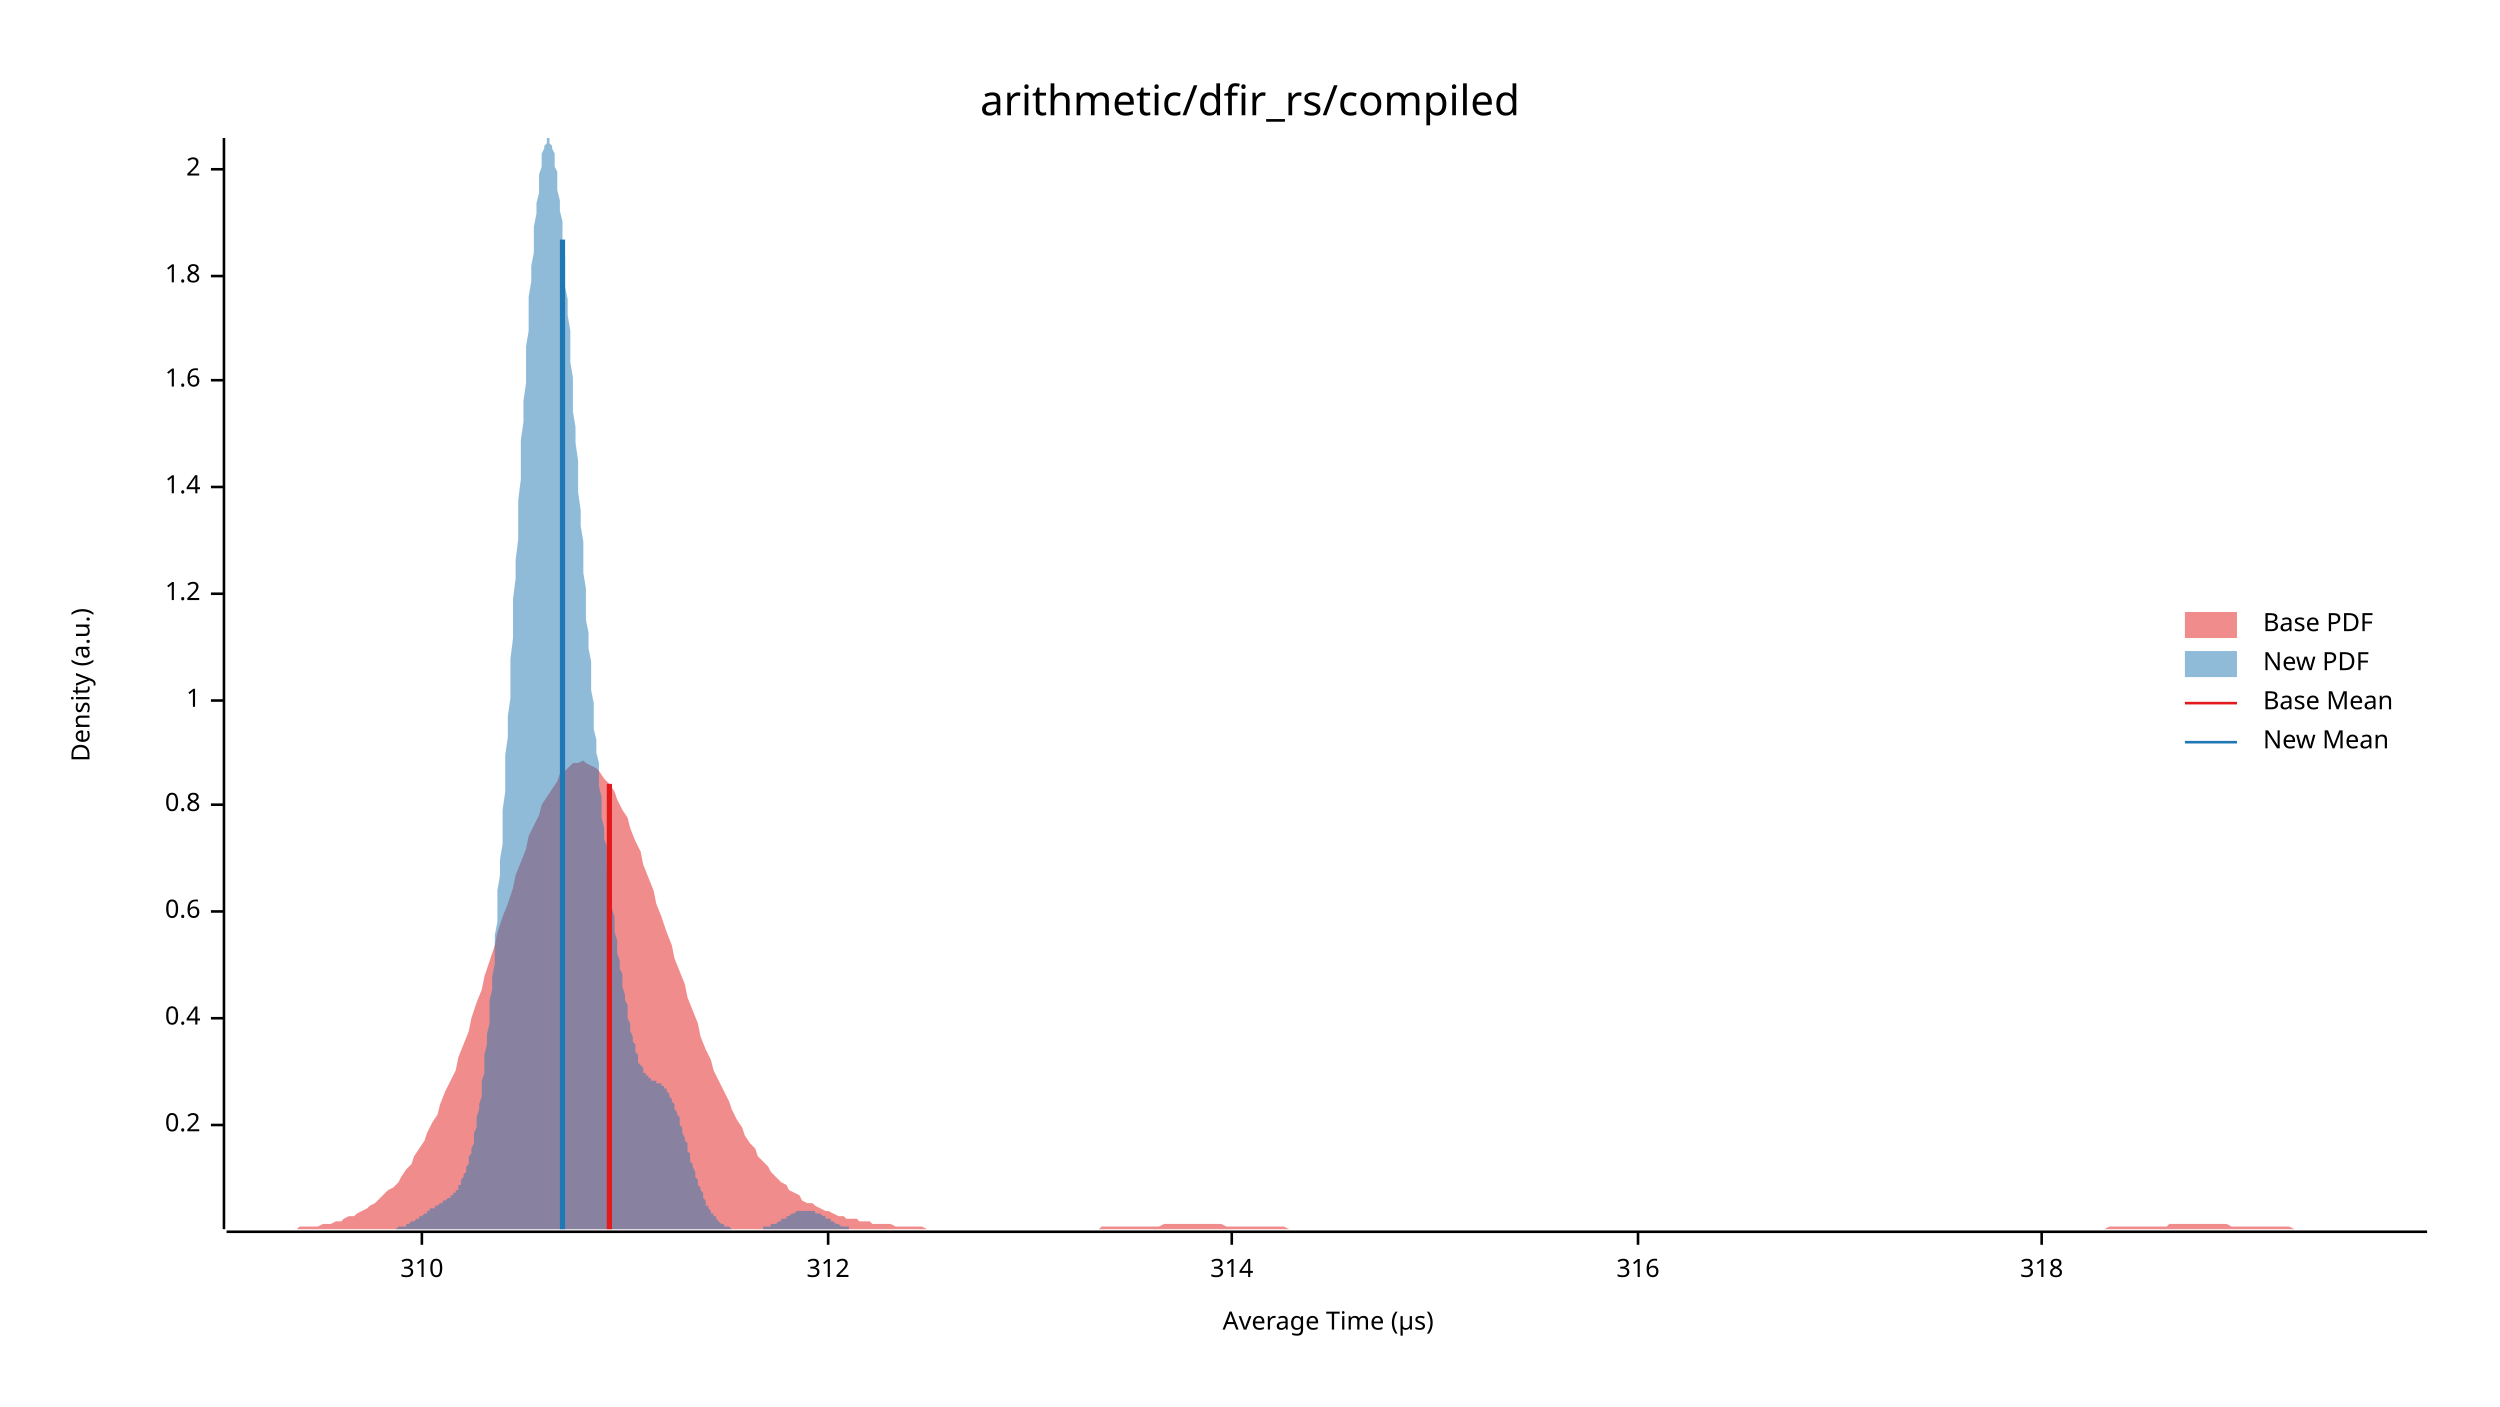
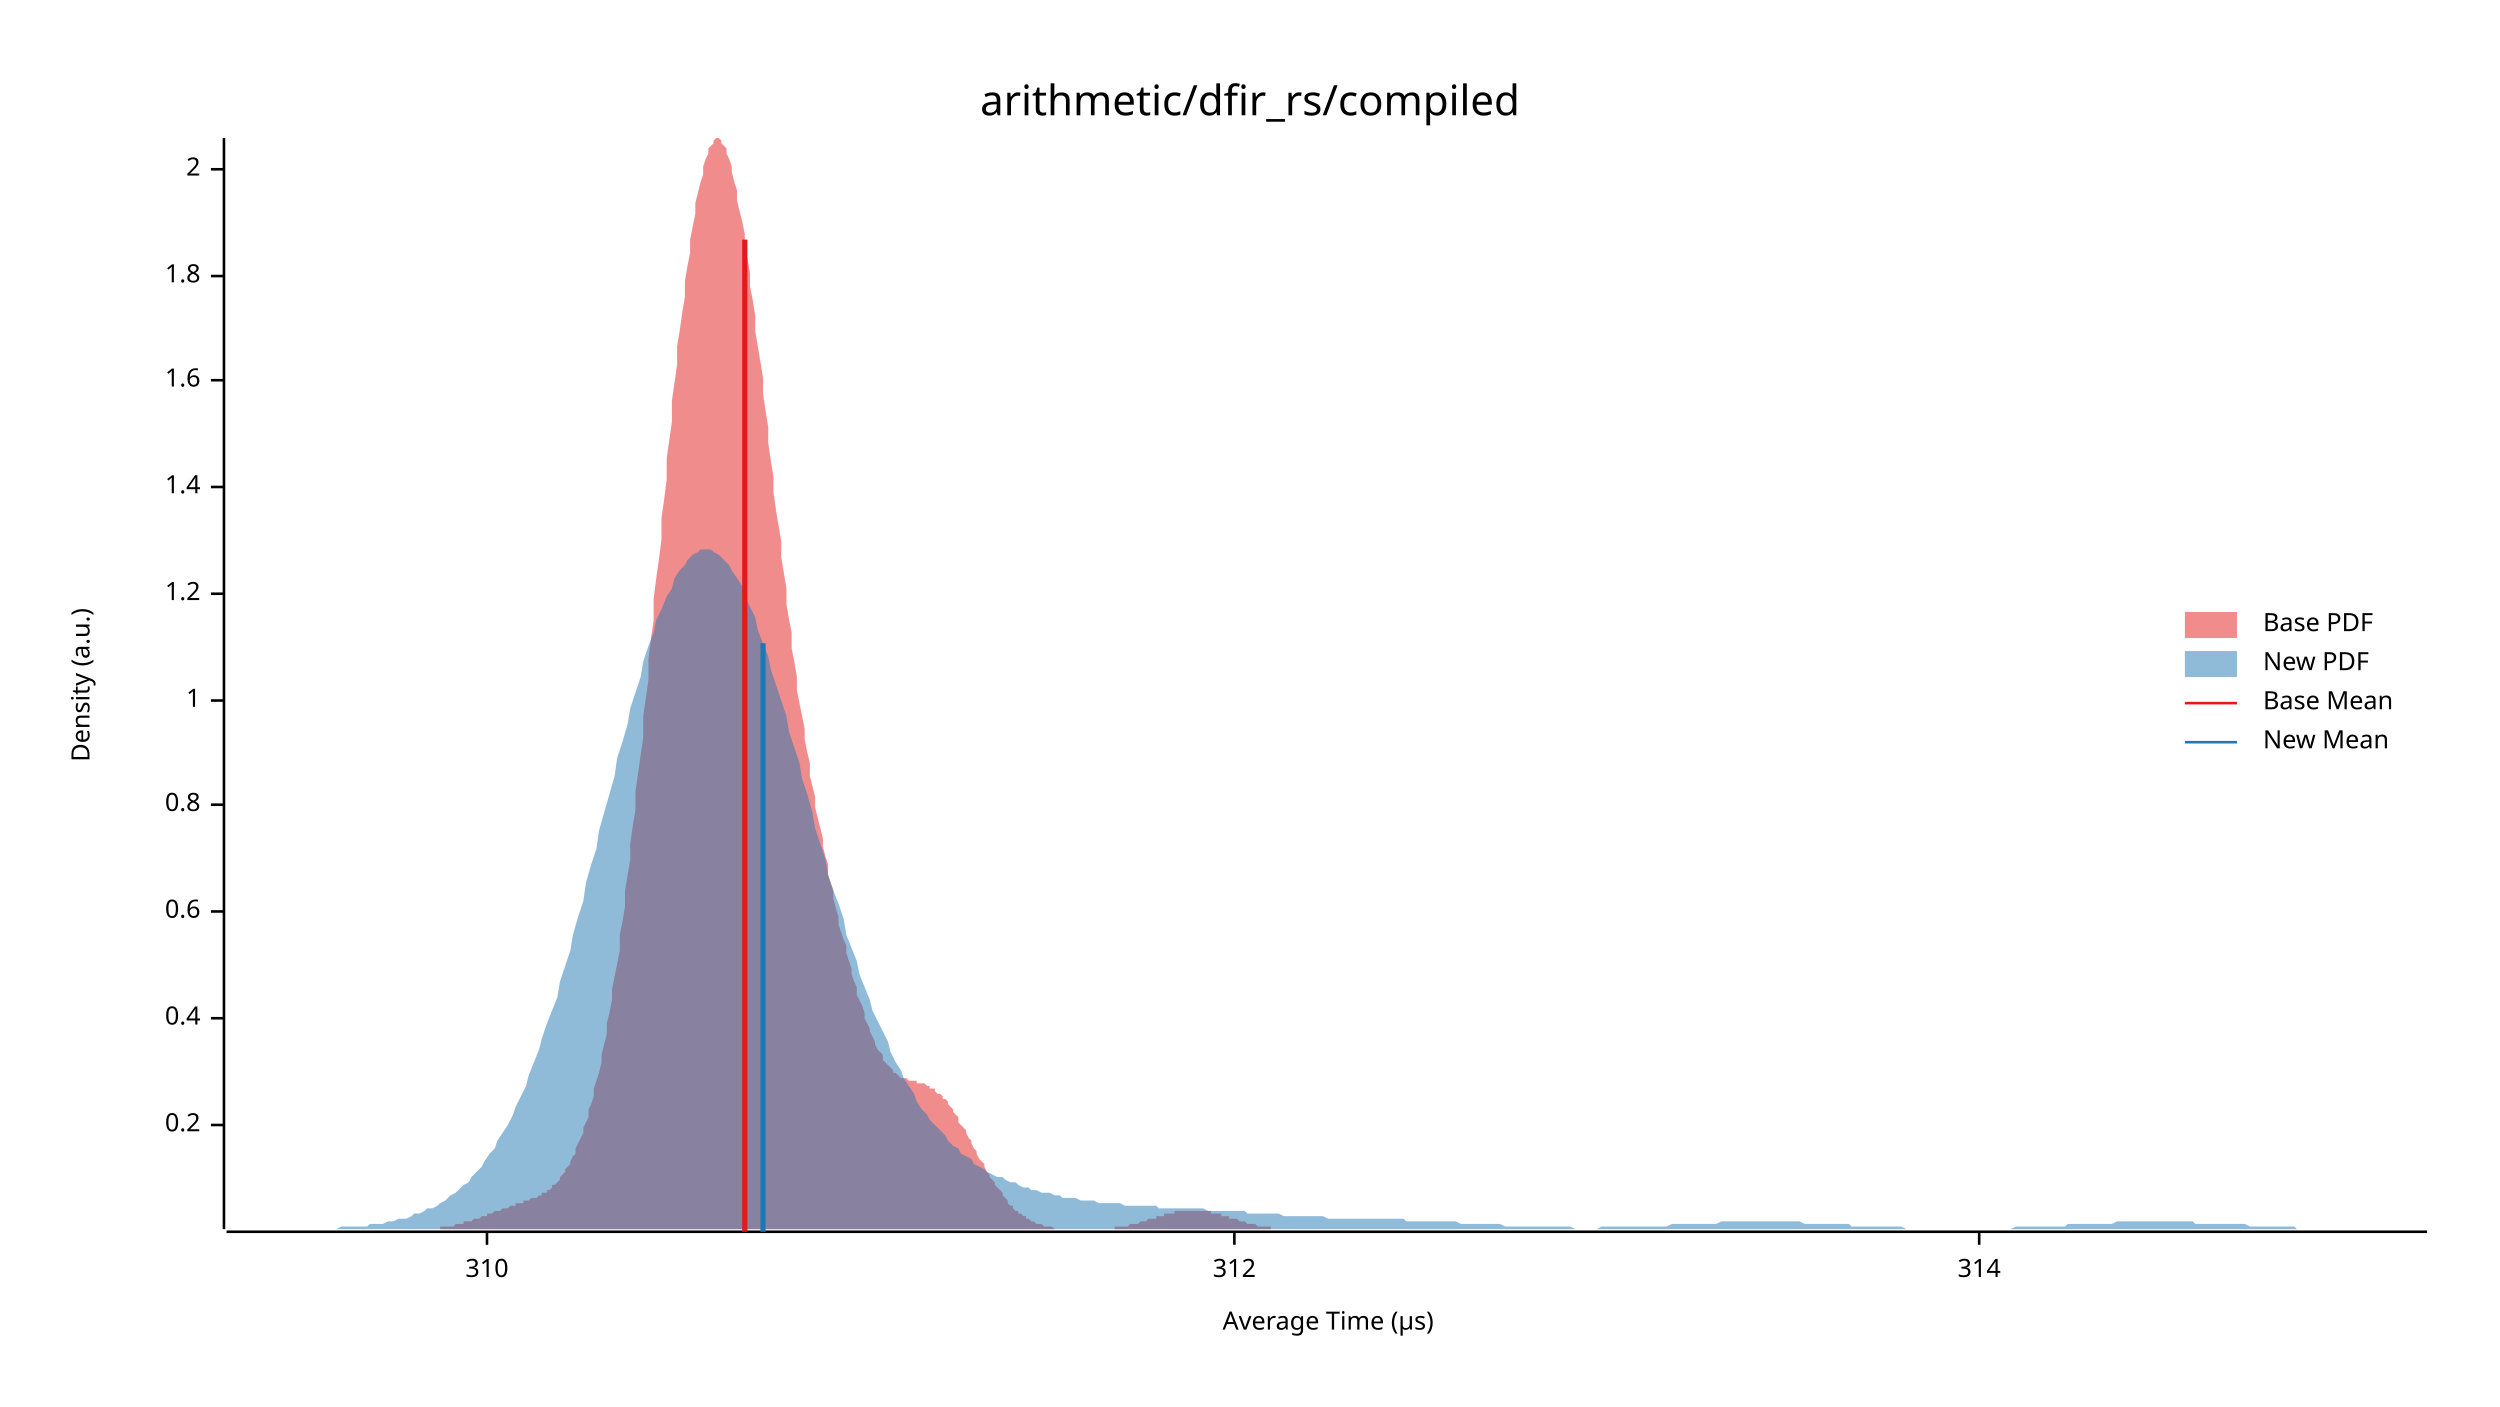
<svg xmlns="http://www.w3.org/2000/svg" width="960" height="540" viewBox="0 0 960 540">
  <text x="480" y="32" dy="0.76em" text-anchor="middle" font-family="sans-serif" font-size="16.129" opacity="1" fill="#000000">
arithmetic/dfir_rs/compiled
</text>
  <text x="27" y="263" dy="0.76em" text-anchor="middle" font-family="sans-serif" font-size="9.677" opacity="1" fill="#000000" transform="rotate(270, 27, 263)">
Density (a.u.)
</text>
  <text x="510" y="513" dy="-0.5ex" text-anchor="middle" font-family="sans-serif" font-size="9.677" opacity="1" fill="#000000">
Average Time (µs)
</text>
  <polyline fill="none" opacity="1" stroke="#000000" stroke-width="1" points="86,53 86,472 " />
  <text x="77" y="432" dy="0.5ex" text-anchor="end" font-family="sans-serif" font-size="9.677" opacity="1" fill="#000000">
0.2
</text>
  <polyline fill="none" opacity="1" stroke="#000000" stroke-width="1" points="81,432 86,432 " />
  <text x="77" y="391" dy="0.5ex" text-anchor="end" font-family="sans-serif" font-size="9.677" opacity="1" fill="#000000">
0.4
</text>
  <polyline fill="none" opacity="1" stroke="#000000" stroke-width="1" points="81,391 86,391 " />
  <text x="77" y="350" dy="0.5ex" text-anchor="end" font-family="sans-serif" font-size="9.677" opacity="1" fill="#000000">
0.6
</text>
  <polyline fill="none" opacity="1" stroke="#000000" stroke-width="1" points="81,350 86,350 " />
  <text x="77" y="309" dy="0.5ex" text-anchor="end" font-family="sans-serif" font-size="9.677" opacity="1" fill="#000000">
0.8
</text>
  <polyline fill="none" opacity="1" stroke="#000000" stroke-width="1" points="81,309 86,309 " />
  <text x="77" y="269" dy="0.5ex" text-anchor="end" font-family="sans-serif" font-size="9.677" opacity="1" fill="#000000">
1
</text>
  <polyline fill="none" opacity="1" stroke="#000000" stroke-width="1" points="81,269 86,269 " />
  <text x="77" y="228" dy="0.5ex" text-anchor="end" font-family="sans-serif" font-size="9.677" opacity="1" fill="#000000">
1.2
</text>
  <polyline fill="none" opacity="1" stroke="#000000" stroke-width="1" points="81,228 86,228 " />
  <text x="77" y="187" dy="0.5ex" text-anchor="end" font-family="sans-serif" font-size="9.677" opacity="1" fill="#000000">
1.4
</text>
  <polyline fill="none" opacity="1" stroke="#000000" stroke-width="1" points="81,187 86,187 " />
  <text x="77" y="146" dy="0.5ex" text-anchor="end" font-family="sans-serif" font-size="9.677" opacity="1" fill="#000000">
1.6
</text>
  <polyline fill="none" opacity="1" stroke="#000000" stroke-width="1" points="81,146 86,146 " />
  <text x="77" y="106" dy="0.5ex" text-anchor="end" font-family="sans-serif" font-size="9.677" opacity="1" fill="#000000">
1.8
</text>
  <polyline fill="none" opacity="1" stroke="#000000" stroke-width="1" points="81,106 86,106 " />
  <text x="77" y="65" dy="0.5ex" text-anchor="end" font-family="sans-serif" font-size="9.677" opacity="1" fill="#000000">
2
</text>
  <polyline fill="none" opacity="1" stroke="#000000" stroke-width="1" points="81,65 86,65 " />
  <polyline fill="none" opacity="1" stroke="#000000" stroke-width="1" points="87,473 932,473 " />
-   <text x="162" y="483" dy="0.76em" text-anchor="middle" font-family="sans-serif" font-size="9.677" opacity="1" fill="#000000">
+   <text x="187" y="483" dy="0.76em" text-anchor="middle" font-family="sans-serif" font-size="9.677" opacity="1" fill="#000000">
310
</text>
-   <polyline fill="none" opacity="1" stroke="#000000" stroke-width="1" points="162,473 162,478 " />
-   <text x="318" y="483" dy="0.76em" text-anchor="middle" font-family="sans-serif" font-size="9.677" opacity="1" fill="#000000">
+   <polyline fill="none" opacity="1" stroke="#000000" stroke-width="1" points="187,473 187,478 " />
+   <text x="474" y="483" dy="0.76em" text-anchor="middle" font-family="sans-serif" font-size="9.677" opacity="1" fill="#000000">
312
</text>
-   <polyline fill="none" opacity="1" stroke="#000000" stroke-width="1" points="318,473 318,478 " />
-   <text x="473" y="483" dy="0.76em" text-anchor="middle" font-family="sans-serif" font-size="9.677" opacity="1" fill="#000000">
+   <polyline fill="none" opacity="1" stroke="#000000" stroke-width="1" points="474,473 474,478 " />
+   <text x="760" y="483" dy="0.76em" text-anchor="middle" font-family="sans-serif" font-size="9.677" opacity="1" fill="#000000">
314
</text>
-   <polyline fill="none" opacity="1" stroke="#000000" stroke-width="1" points="473,473 473,478 " />
-   <text x="629" y="483" dy="0.76em" text-anchor="middle" font-family="sans-serif" font-size="9.677" opacity="1" fill="#000000">
- 316
- </text>
-   <polyline fill="none" opacity="1" stroke="#000000" stroke-width="1" points="629,473 629,478 " />
-   <text x="784" y="483" dy="0.76em" text-anchor="middle" font-family="sans-serif" font-size="9.677" opacity="1" fill="#000000">
- 318
- </text>
-   <polyline fill="none" opacity="1" stroke="#000000" stroke-width="1" points="784,473 784,478 " />
-   <polygon opacity="0.5" fill="#E31A1C" points="87,472 88,472 90,472 92,472 93,472 95,472 97,472 98,472 100,472 102,472 103,472 105,472 107,472 109,472 110,472 112,472 114,472 115,471 117,471 119,471 120,471 122,471 124,470 125,470 127,470 129,469 131,469 132,468 134,467 136,467 137,466 139,465 141,464 142,463 144,462 146,460 147,459 149,457 151,456 153,454 154,452 156,449 158,447 159,444 161,441 163,438 164,435 166,431 168,428 169,424 171,419 173,415 175,411 176,406 178,401 180,396 181,391 183,385 185,380 186,375 188,369 190,363 191,358 193,352 195,347 197,341 198,336 200,331 202,326 203,321 205,317 207,313 208,309 210,306 212,303 214,300 215,297 217,296 219,294 220,293 222,293 224,292 225,293 227,294 229,295 230,296 232,299 234,301 236,304 237,307 239,311 241,314 242,318 244,323 246,327 247,332 249,337 251,342 252,347 254,352 256,358 258,363 259,368 261,373 263,378 264,383 266,388 268,393 269,398 271,403 273,407 274,411 276,415 278,419 280,423 281,426 283,430 285,433 286,436 288,439 290,441 291,444 293,446 295,448 296,450 298,452 300,454 302,455 303,457 305,458 307,459 308,461 310,462 312,462 313,463 315,464 317,465 318,465 320,466 322,467 324,467 325,468 327,468 329,468 330,469 332,469 334,469 335,470 337,470 339,470 341,470 342,470 344,471 346,471 347,471 349,471 351,471 352,471 354,471 356,472 357,472 359,472 361,472 363,472 364,472 366,472 368,472 369,472 371,472 373,472 374,472 376,472 378,472 379,472 381,472 383,472 385,472 386,472 388,472 390,472 391,472 393,472 395,472 396,472 398,472 400,472 401,472 403,472 405,472 407,472 408,472 410,472 412,472 413,472 415,472 417,472 418,472 420,472 422,472 423,471 425,471 427,471 429,471 430,471 432,471 434,471 435,471 437,471 439,471 440,471 442,471 444,471 445,471 447,470 449,470 451,470 452,470 454,470 456,470 457,470 459,470 461,470 462,470 464,470 466,470 468,470 469,470 471,471 473,471 474,471 476,471 478,471 479,471 481,471 483,471 484,471 486,471 488,471 490,471 491,471 493,471 495,472 496,472 498,472 500,472 501,472 503,472 505,472 506,472 508,472 510,472 512,472 513,472 515,472 517,472 518,472 520,472 522,472 523,472 525,472 527,472 528,472 530,472 532,472 534,472 535,472 537,472 539,472 540,472 542,472 544,472 545,472 547,472 549,472 550,472 552,472 554,472 556,472 557,472 559,472 561,472 562,472 564,472 566,472 567,472 569,472 571,472 573,472 574,472 576,472 578,472 579,472 581,472 583,472 584,472 586,472 588,472 589,472 591,472 593,472 595,472 596,472 598,472 600,472 601,472 603,472 605,472 606,472 608,472 610,472 611,472 613,472 615,472 617,472 618,472 620,472 622,472 623,472 625,472 627,472 628,472 630,472 632,472 633,472 635,472 637,472 639,472 640,472 642,472 644,472 645,472 647,472 649,472 650,472 652,472 654,472 655,472 657,472 659,472 661,472 662,472 664,472 666,472 667,472 669,472 671,472 672,472 674,472 676,472 677,472 679,472 681,472 683,472 684,472 686,472 688,472 689,472 691,472 693,472 694,472 696,472 698,472 700,472 701,472 703,472 705,472 706,472 708,472 710,472 711,472 713,472 715,472 716,472 718,472 720,472 722,472 723,472 725,472 727,472 728,472 730,472 732,472 733,472 735,472 737,472 738,472 740,472 742,472 744,472 745,472 747,472 749,472 750,472 752,472 754,472 755,472 757,472 759,472 760,472 762,472 764,472 766,472 767,472 769,472 771,472 772,472 774,472 776,472 777,472 779,472 781,472 782,472 784,472 786,472 788,472 789,472 791,472 793,472 794,472 796,472 798,472 799,472 801,472 803,472 804,472 806,472 808,472 810,471 811,471 813,471 815,471 816,471 818,471 820,471 821,471 823,471 825,471 827,471 828,471 830,471 832,471 833,470 835,470 837,470 838,470 840,470 842,470 843,470 845,470 847,470 849,470 850,470 852,470 854,470 855,470 857,471 859,471 860,471 862,471 864,471 865,471 867,471 869,471 871,471 872,471 874,471 876,471 877,471 879,471 881,472 882,472 884,472 886,472 887,472 889,472 891,472 893,472 894,472 896,472 898,472 899,472 901,472 903,472 904,472 906,472 908,472 909,472 911,472 913,472 915,472 916,472 918,472 920,472 921,472 923,472 925,472 926,472 928,472 930,472 932,472 932,472 87,472 " />
-   <polygon opacity="0.5" fill="#1F78B4" points="145,472 145,472 146,472 146,472 146,472 147,472 147,472 148,472 148,472 148,472 149,472 149,472 149,472 150,472 150,472 151,472 151,472 151,472 152,472 152,472 152,472 153,471 153,471 154,471 154,471 154,471 155,471 155,471 156,471 156,470 156,470 157,470 157,470 157,470 158,469 158,469 159,469 159,469 159,469 160,468 160,468 160,468 161,468 161,467 162,467 162,467 162,467 163,466 163,466 163,466 164,466 164,465 165,465 165,465 165,464 166,464 166,464 166,464 167,464 167,463 168,463 168,463 168,463 169,462 169,462 169,462 170,462 170,461 171,461 171,461 171,461 172,460 172,460 173,460 173,460 173,459 174,459 174,458 174,458 175,458 175,457 176,457 176,456 176,455 177,455 177,454 177,453 178,452 178,451 179,450 179,449 179,448 180,447 180,446 180,444 181,443 181,441 182,439 182,437 182,435 183,433 183,431 183,429 184,426 184,424 185,421 185,418 185,415 186,412 186,408 186,405 187,401 187,397 188,393 188,389 188,384 189,380 189,375 190,370 190,365 190,359 191,354 191,348 191,342 192,336 192,330 193,324 193,317 193,311 194,304 194,297 194,290 195,283 195,275 196,268 196,261 196,253 197,245 197,238 197,230 198,222 198,215 199,207 199,199 199,192 200,184 200,176 200,169 201,162 201,154 202,147 202,140 202,133 203,127 203,120 203,114 204,108 204,102 205,97 205,92 205,87 206,82 206,78 207,74 207,70 207,67 208,64 208,61 208,59 209,57 209,56 210,55 210,54 210,53 211,53 211,54 211,55 212,56 212,57 213,59 213,61 213,64 214,66 214,70 214,73 215,77 215,81 216,85 216,90 216,94 217,99 217,105 217,110 218,115 218,121 219,127 219,133 219,139 220,145 220,151 220,158 221,164 221,170 222,177 222,183 222,189 223,196 223,202 224,208 224,214 224,220 225,226 225,232 225,238 226,243 226,249 227,254 227,260 227,265 228,270 228,275 228,280 229,284 229,289 230,293 230,298 230,302 231,306 231,310 231,314 232,318 232,322 233,325 233,329 233,332 234,336 234,339 234,342 235,345 235,349 236,352 236,355 236,358 237,361 237,363 237,366 238,369 238,372 239,374 239,377 239,379 240,382 240,384 241,386 241,388 241,391 242,393 242,395 242,396 243,398 243,400 244,401 244,403 244,404 245,405 245,406 245,408 246,409 246,409 247,410 247,411 247,412 248,412 248,413 248,413 249,413 249,414 250,414 250,414 250,415 251,415 251,415 251,415 252,415 252,416 253,416 253,416 253,416 254,416 254,417 254,417 255,417 255,418 256,418 256,419 256,419 257,420 257,421 258,422 258,422 258,423 259,424 259,425 259,426 260,427 260,428 261,429 261,430 261,432 262,433 262,434 262,435 263,437 263,438 264,439 264,441 264,442 265,443 265,445 265,446 266,447 266,448 267,450 267,451 267,452 268,453 268,454 268,455 269,456 269,457 270,458 270,459 270,460 271,461 271,462 271,463 272,463 272,464 273,465 273,465 273,466 274,466 274,467 275,467 275,468 275,468 276,469 276,469 276,469 277,470 277,470 278,470 278,470 278,471 279,471 279,471 279,471 280,471 280,471 281,472 281,472 281,472 282,472 282,472 282,472 283,472 283,472 284,472 284,472 284,472 285,472 285,472 285,472 286,472 286,472 287,472 287,472 287,472 288,472 288,472 288,472 289,472 289,472 290,472 290,472 290,472 291,472 291,472 292,472 292,472 292,472 293,472 293,472 293,471 294,471 294,471 295,471 295,471 295,471 296,471 296,471 296,470 297,470 297,470 298,470 298,470 298,470 299,469 299,469 299,469 300,469 300,468 301,468 301,468 301,468 302,468 302,467 302,467 303,467 303,467 304,466 304,466 304,466 305,466 305,466 305,466 306,465 306,465 307,465 307,465 307,465 308,465 308,465 309,465 309,465 309,465 310,465 310,465 310,465 311,465 311,465 312,465 312,465 312,465 313,465 313,465 313,466 314,466 314,466 315,466 315,466 315,466 316,467 316,467 316,467 317,467 317,468 318,468 318,468 318,468 319,468 319,469 319,469 320,469 320,469 321,470 321,470 321,470 322,470 322,470 322,470 323,471 323,471 324,471 324,471 324,471 325,471 325,471 326,471 326,472 326,472 327,472 327,472 327,472 328,472 328,472 329,472 329,472 329,472 330,472 330,472 330,472 331,472 331,472 332,472 332,472 332,472 333,472 333,472 333,472 333,472 145,472 " />
-   <polyline fill="none" opacity="1" stroke="#E31A1C" stroke-width="2" points="234,472 234,301 " />
-   <polyline fill="none" opacity="1" stroke="#1F78B4" stroke-width="2" points="216,472 216,92 " />
+   <polyline fill="none" opacity="1" stroke="#000000" stroke-width="1" points="760,473 760,478 " />
+   <polygon opacity="0.5" fill="#E31A1C" points="155,472 155,472 156,472 157,472 157,472 158,472 159,472 159,472 160,472 161,472 162,472 162,472 163,472 164,472 164,472 165,472 166,472 166,472 167,472 168,472 169,472 169,471 170,471 171,471 171,471 172,471 173,471 173,471 174,471 175,470 175,470 176,470 177,470 178,470 178,469 179,469 180,469 180,469 181,469 182,468 182,468 183,468 184,468 185,467 185,467 186,467 187,467 187,466 188,466 189,466 189,466 190,465 191,465 192,465 192,465 193,464 194,464 194,464 195,464 196,463 196,463 197,463 198,463 198,462 199,462 200,462 201,462 201,461 202,461 203,461 203,461 204,460 205,460 205,460 206,460 207,459 208,459 208,458 209,458 210,458 210,457 211,457 212,456 212,455 213,455 214,454 215,453 215,452 216,451 217,450 217,449 218,448 219,447 219,446 220,444 221,443 221,441 222,439 223,437 224,435 224,433 225,431 226,429 226,426 227,424 228,421 228,418 229,415 230,412 231,408 231,405 232,401 233,397 233,393 234,389 235,384 235,380 236,375 237,370 238,365 238,359 239,354 240,348 240,342 241,336 242,330 242,324 243,317 244,311 244,304 245,297 246,290 247,283 247,275 248,268 249,261 249,253 250,245 251,238 251,230 252,222 253,215 254,207 254,199 255,192 256,184 256,176 257,169 258,162 258,154 259,147 260,140 260,133 261,127 262,120 263,114 263,108 264,102 265,97 265,92 266,87 267,82 267,78 268,74 269,70 270,67 270,64 271,61 272,59 272,57 273,56 274,55 274,54 275,53 276,53 277,54 277,55 278,56 279,57 279,59 280,61 281,64 281,66 282,70 283,73 283,77 284,81 285,85 286,90 286,94 287,99 288,105 288,110 289,115 290,121 290,127 291,133 292,139 293,145 293,151 294,158 295,164 295,170 296,177 297,183 297,189 298,196 299,202 300,208 300,214 301,220 302,226 302,232 303,238 304,243 304,249 305,254 306,260 306,265 307,270 308,275 309,280 309,284 310,289 311,293 311,298 312,302 313,306 313,310 314,314 315,318 316,322 316,325 317,329 318,332 318,336 319,339 320,342 320,345 321,349 322,352 322,355 323,358 324,361 325,363 325,366 326,369 327,372 327,374 328,377 329,379 329,382 330,384 331,386 332,389 332,391 333,393 334,395 334,396 335,398 336,400 336,401 337,403 338,404 339,405 339,407 340,408 341,409 341,409 342,410 343,411 343,412 344,412 345,413 345,413 346,414 347,414 348,414 348,414 349,415 350,415 350,415 351,415 352,415 352,416 353,416 354,416 355,416 355,416 356,417 357,417 357,418 358,418 359,418 359,419 360,420 361,420 362,421 362,422 363,422 364,423 364,424 365,425 366,426 366,427 367,428 368,429 368,431 369,432 370,433 371,434 371,435 372,437 373,438 373,439 374,441 375,442 375,443 376,445 377,446 378,447 378,448 379,450 380,451 380,452 381,453 382,454 382,455 383,456 384,457 385,458 385,459 386,460 387,461 387,462 388,463 389,463 389,464 390,465 391,465 391,466 392,466 393,467 394,467 394,468 395,468 396,469 396,469 397,469 398,470 398,470 399,470 400,470 401,471 401,471 402,471 403,471 403,471 404,471 405,472 405,472 406,472 407,472 407,472 408,472 409,472 410,472 410,472 411,472 412,472 412,472 413,472 414,472 414,472 415,472 416,472 417,472 417,472 418,472 419,472 419,472 420,472 421,472 421,472 422,472 423,472 424,472 424,472 425,472 426,472 426,472 427,472 428,472 428,471 429,471 430,471 430,471 431,471 432,471 433,471 433,471 434,470 435,470 435,470 436,470 437,470 437,470 438,469 439,469 440,469 440,469 441,468 442,468 442,468 443,468 444,468 444,467 445,467 446,467 447,467 447,466 448,466 449,466 449,466 450,466 451,466 451,465 452,465 453,465 453,465 454,465 455,465 456,465 456,465 457,465 458,465 458,465 459,465 460,465 460,465 461,465 462,465 463,465 463,465 464,465 465,465 465,466 466,466 467,466 467,466 468,466 469,466 469,467 470,467 471,467 472,467 472,468 473,468 474,468 474,468 475,468 476,469 476,469 477,469 478,469 479,470 479,470 480,470 481,470 481,470 482,470 483,471 483,471 484,471 485,471 486,471 486,471 487,471 488,471 488,472 489,472 490,472 490,472 491,472 492,472 492,472 493,472 494,472 495,472 495,472 496,472 497,472 497,472 498,472 499,472 499,472 500,472 501,472 502,472 502,472 502,472 155,472 " />
+   <polygon opacity="0.5" fill="#1F78B4" points="87,472 88,472 90,472 92,472 93,472 95,472 97,472 98,472 100,472 102,472 103,472 105,472 107,472 109,472 110,472 112,472 114,472 115,472 117,472 119,472 120,472 122,472 124,472 125,472 127,472 129,472 131,471 132,471 134,471 136,471 137,471 139,471 141,471 142,470 144,470 146,470 147,470 149,469 151,469 153,468 154,468 156,468 158,467 159,466 161,466 163,465 164,464 166,464 168,463 169,462 171,461 173,459 175,458 176,457 178,455 180,454 181,452 183,450 185,448 186,446 188,443 190,441 191,438 193,435 195,432 197,428 198,425 200,421 202,417 203,413 205,408 207,403 208,399 210,393 212,388 214,383 215,377 217,371 219,365 220,359 222,352 224,346 225,339 227,332 229,326 230,319 232,312 234,305 236,298 237,291 239,285 241,278 242,272 244,266 246,260 247,254 249,248 251,243 252,238 254,234 256,229 258,226 259,222 261,219 263,217 264,215 266,213 268,212 269,211 271,211 273,211 274,212 276,213 278,215 280,217 281,219 283,222 285,225 286,229 288,233 290,237 291,242 293,247 295,252 296,257 298,263 300,269 302,275 303,281 305,287 307,293 308,299 310,305 312,312 313,318 315,324 317,330 318,336 320,342 322,347 324,353 325,359 327,364 329,369 330,374 332,379 334,384 335,388 337,392 339,396 341,400 342,404 344,408 346,411 347,414 349,417 351,420 352,423 354,426 356,428 357,430 359,432 361,434 363,436 364,438 366,440 368,441 369,443 371,444 373,445 374,447 376,448 378,449 379,450 381,451 383,452 385,452 386,453 388,454 390,454 391,455 393,456 395,456 396,457 398,457 400,458 401,458 403,458 405,459 407,459 408,460 410,460 412,460 413,460 415,461 417,461 418,461 420,461 422,462 423,462 425,462 427,462 429,462 430,462 432,463 434,463 435,463 437,463 439,463 440,463 442,463 444,463 445,464 447,464 449,464 451,464 452,464 454,464 456,464 457,464 459,464 461,464 462,464 464,465 466,465 468,465 469,465 471,465 473,465 474,465 476,465 478,465 479,466 481,466 483,466 484,466 486,466 488,466 490,466 491,466 493,467 495,467 496,467 498,467 500,467 501,467 503,467 505,467 506,467 508,467 510,468 512,468 513,468 515,468 517,468 518,468 520,468 522,468 523,468 525,468 527,468 528,468 530,468 532,468 534,468 535,468 537,468 539,468 540,469 542,469 544,469 545,469 547,469 549,469 550,469 552,469 554,469 556,469 557,469 559,469 561,470 562,470 564,470 566,470 567,470 569,470 571,470 573,470 574,470 576,470 578,471 579,471 581,471 583,471 584,471 586,471 588,471 589,471 591,471 593,471 595,471 596,471 598,471 600,471 601,471 603,471 605,472 606,472 608,472 610,472 611,472 613,472 615,471 617,471 618,471 620,471 622,471 623,471 625,471 627,471 628,471 630,471 632,471 633,471 635,471 637,471 639,471 640,471 642,470 644,470 645,470 647,470 649,470 650,470 652,470 654,470 655,470 657,470 659,470 661,469 662,469 664,469 666,469 667,469 669,469 671,469 672,469 674,469 676,469 677,469 679,469 681,469 683,469 684,469 686,469 688,469 689,469 691,469 693,470 694,470 696,470 698,470 700,470 701,470 703,470 705,470 706,470 708,470 710,470 711,471 713,471 715,471 716,471 718,471 720,471 722,471 723,471 725,471 727,471 728,471 730,471 732,472 733,472 735,472 737,472 738,472 740,472 742,472 744,472 745,472 747,472 749,472 750,472 752,472 754,472 755,472 757,472 759,472 760,472 762,472 764,472 766,472 767,472 769,472 771,472 772,472 774,471 776,471 777,471 779,471 781,471 782,471 784,471 786,471 788,471 789,471 791,471 793,471 794,470 796,470 798,470 799,470 801,470 803,470 804,470 806,470 808,470 810,470 811,470 813,469 815,469 816,469 818,469 820,469 821,469 823,469 825,469 827,469 828,469 830,469 832,469 833,469 835,469 837,469 838,469 840,469 842,469 843,470 845,470 847,470 849,470 850,470 852,470 854,470 855,470 857,470 859,470 860,470 862,470 864,471 865,471 867,471 869,471 871,471 872,471 874,471 876,471 877,471 879,471 881,471 882,472 884,472 886,472 887,472 889,472 891,472 893,472 894,472 896,472 898,472 899,472 901,472 903,472 904,472 906,472 908,472 909,472 911,472 913,472 915,472 916,472 918,472 920,472 921,472 923,472 925,472 926,472 928,472 930,472 932,472 932,472 87,472 " />
+   <polyline fill="none" opacity="1" stroke="#E31A1C" stroke-width="2" points="286,473 286,92 " />
+   <polyline fill="none" opacity="1" stroke="#1F78B4" stroke-width="2" points="293,473 293,247 " />
  <text x="869" y="235" dy="0.76em" text-anchor="start" font-family="sans-serif" font-size="9.677" opacity="1" fill="#000000">
Base PDF
</text>
  <text x="869" y="250" dy="0.76em" text-anchor="start" font-family="sans-serif" font-size="9.677" opacity="1" fill="#000000">
New PDF
</text>
  <text x="869" y="265" dy="0.76em" text-anchor="start" font-family="sans-serif" font-size="9.677" opacity="1" fill="#000000">
Base Mean
</text>
  <text x="869" y="280" dy="0.76em" text-anchor="start" font-family="sans-serif" font-size="9.677" opacity="1" fill="#000000">
New Mean
</text>
  <rect x="839" y="235" width="20" height="10" opacity="0.5" fill="#E31A1C" stroke="none" />
  <rect x="839" y="250" width="20" height="10" opacity="0.5" fill="#1F78B4" stroke="none" />
  <polyline fill="none" opacity="1" stroke="#E31A1C" stroke-width="1" points="839,270 859,270 " />
  <polyline fill="none" opacity="1" stroke="#1F78B4" stroke-width="1" points="839,285 859,285 " />
</svg>
